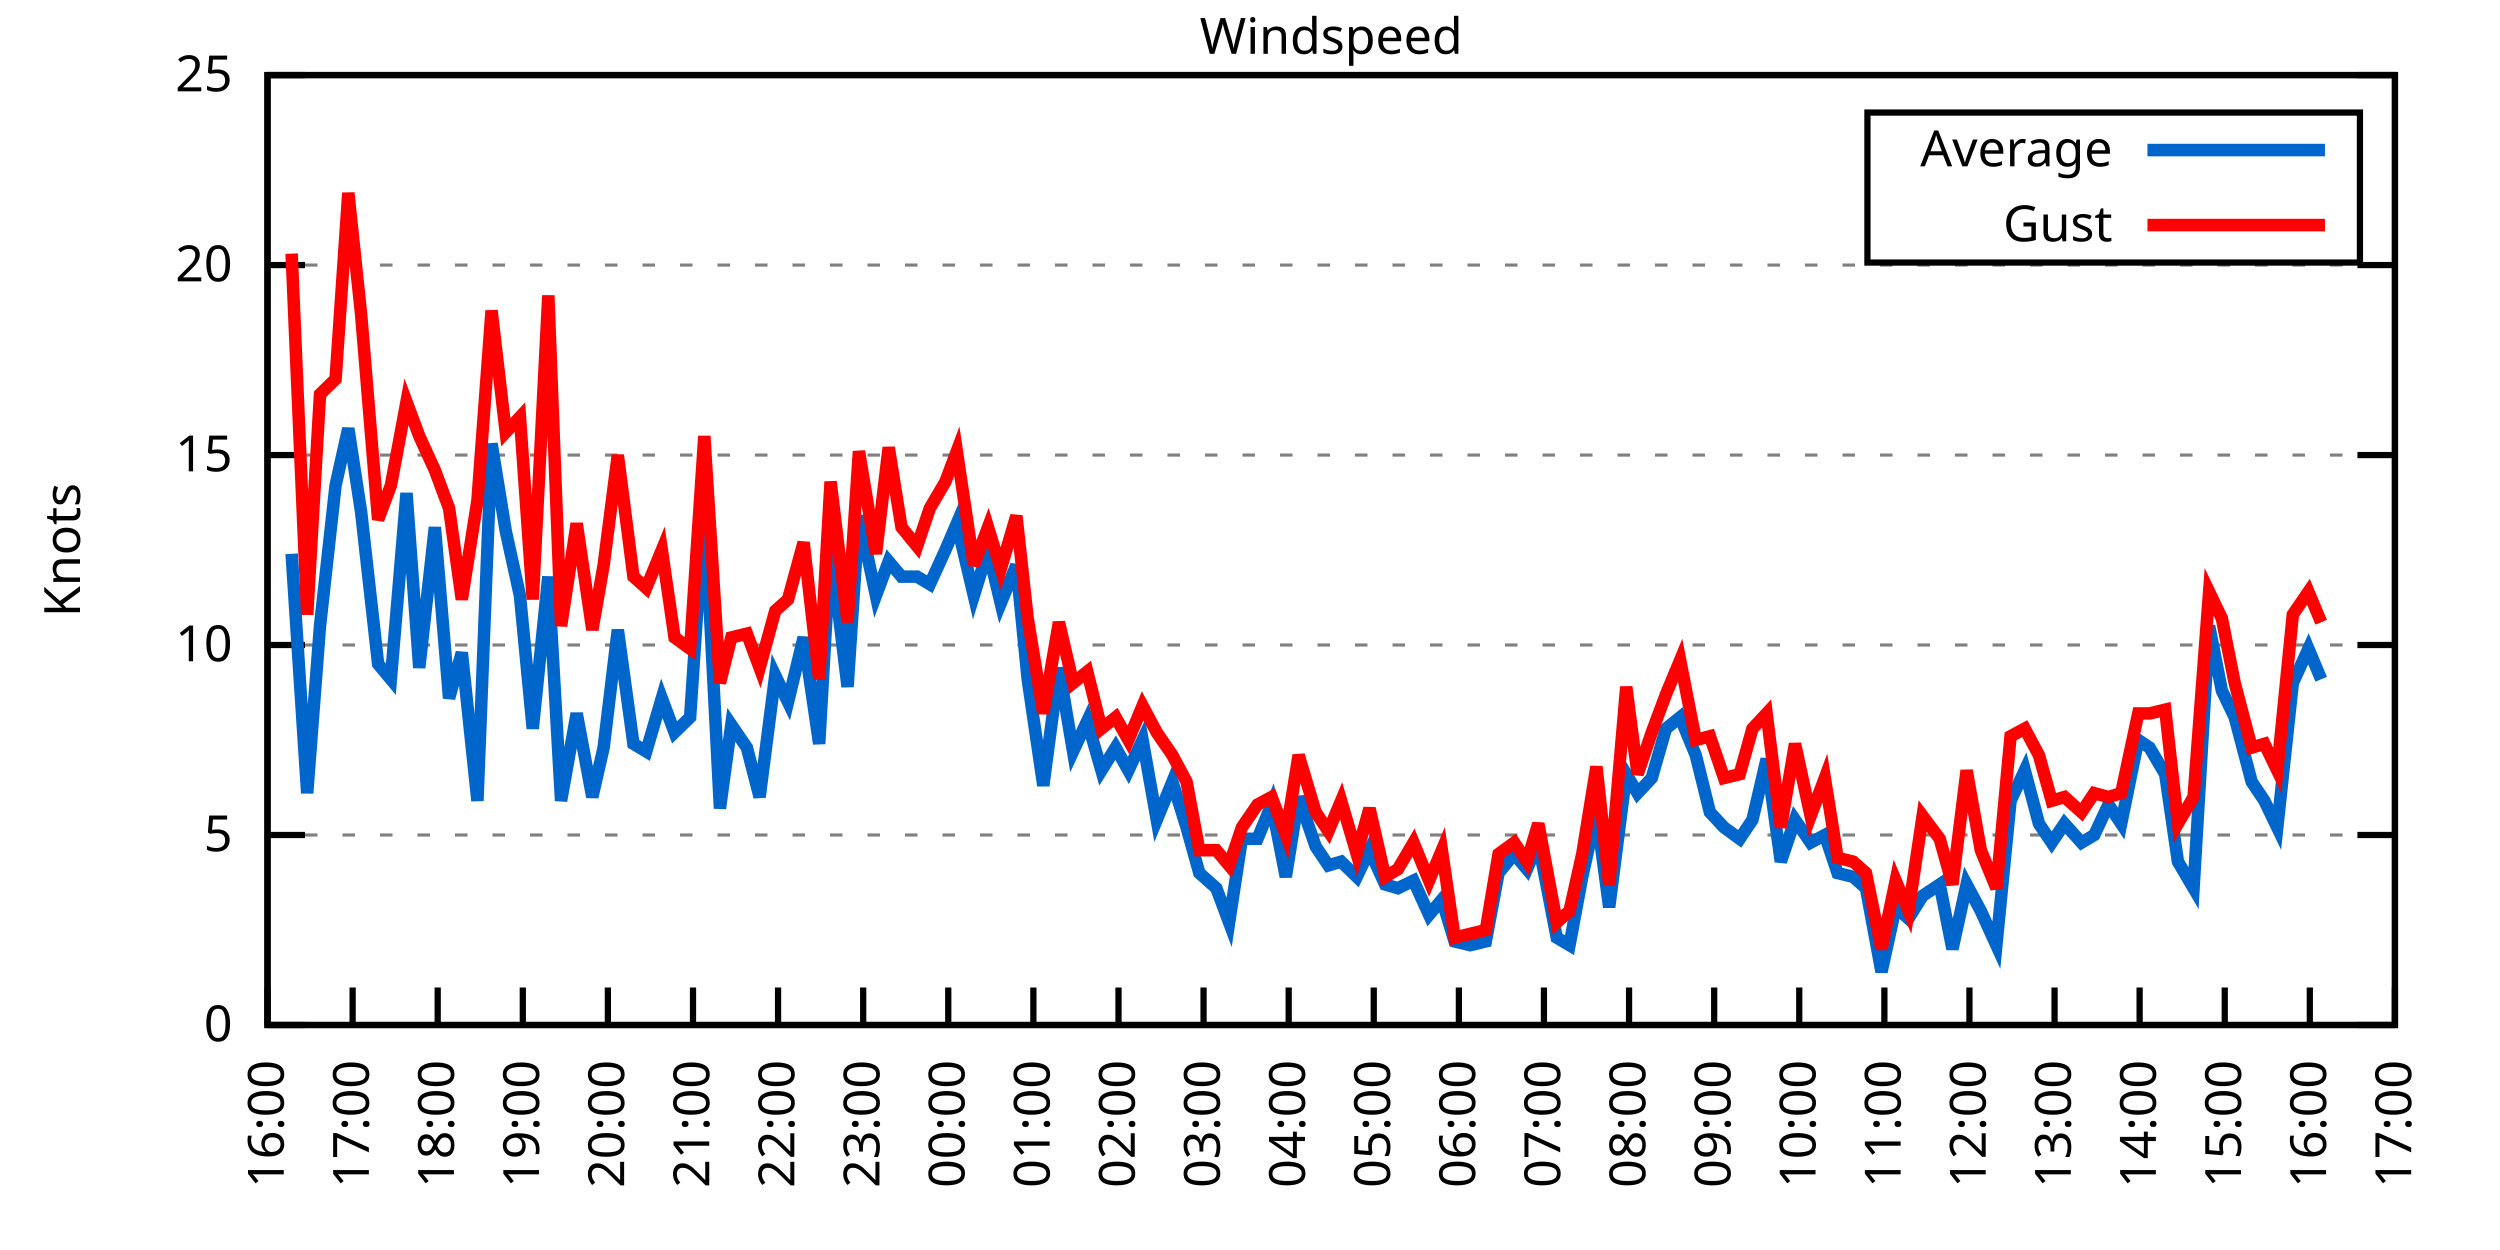
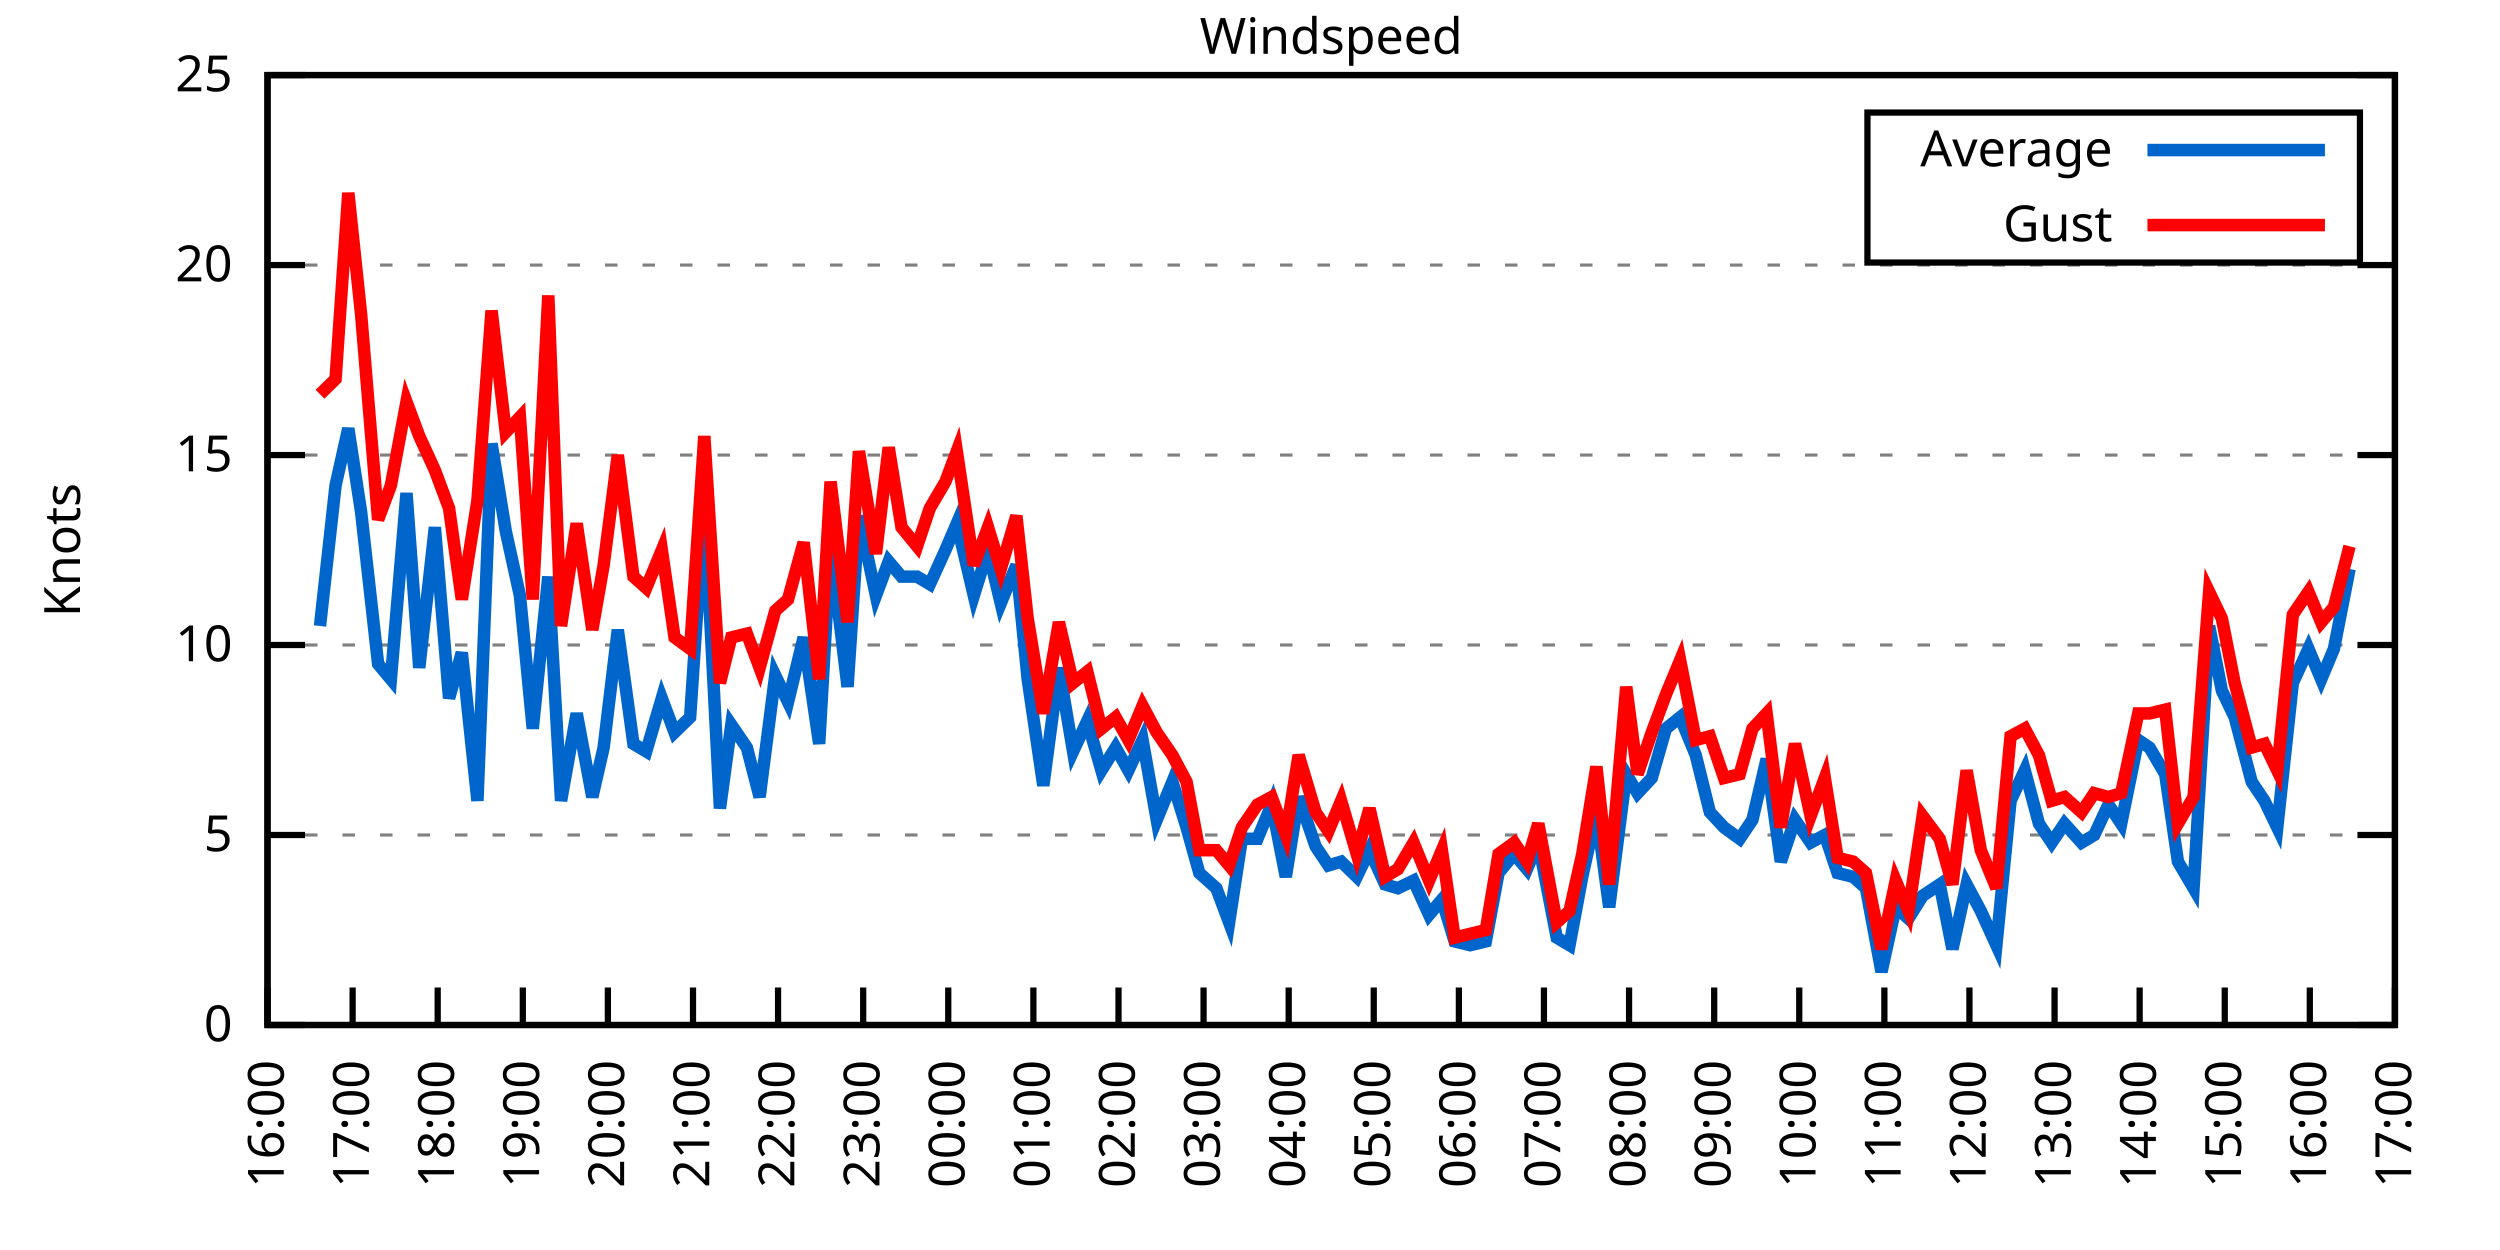
<svg xmlns="http://www.w3.org/2000/svg" xmlns:xlink="http://www.w3.org/1999/xlink" width="400" height="200" viewBox="0 0 400 200">
  <g id="gnuplot_canvas">
    <rect x="0" y="0" width="400" height="200" fill="none" />
    <defs>
      <circle id="gpDot" r="0.5" stroke-width="0.5" stroke="currentColor" />
      <path id="gpPt0" stroke-width="0.333" stroke="currentColor" d="M-1,0 h2 M0,-1 v2" />
      <path id="gpPt1" stroke-width="0.333" stroke="currentColor" d="M-1,-1 L1,1 M1,-1 L-1,1" />
      <path id="gpPt2" stroke-width="0.333" stroke="currentColor" d="M-1,0 L1,0 M0,-1 L0,1 M-1,-1 L1,1 M-1,1 L1,-1" />
      <rect id="gpPt3" stroke-width="0.333" stroke="currentColor" x="-1" y="-1" width="2" height="2" />
      <rect id="gpPt4" stroke-width="0.333" stroke="currentColor" fill="currentColor" x="-1" y="-1" width="2" height="2" />
      <circle id="gpPt5" stroke-width="0.333" stroke="currentColor" cx="0" cy="0" r="1" />
      <use xlink:href="#gpPt5" id="gpPt6" fill="currentColor" stroke="none" />
      <path id="gpPt7" stroke-width="0.333" stroke="currentColor" d="M0,-1.33 L-1.33,0.67 L1.33,0.67 z" />
      <use xlink:href="#gpPt7" id="gpPt8" fill="currentColor" stroke="none" />
      <use xlink:href="#gpPt7" id="gpPt9" stroke="currentColor" transform="rotate(180)" />
      <use xlink:href="#gpPt9" id="gpPt10" fill="currentColor" stroke="none" />
      <use xlink:href="#gpPt3" id="gpPt11" stroke="currentColor" transform="rotate(45)" />
      <use xlink:href="#gpPt11" id="gpPt12" fill="currentColor" stroke="none" />
      <path id="gpPt13" stroke-width="0.333" stroke="currentColor" d="M0,1.330 L1.265,0.411 L0.782,-1.067 L-0.782,-1.076 L-1.265,0.411 z" />
      <use xlink:href="#gpPt13" id="gpPt14" fill="currentColor" stroke="none" />
      <filter id="textbox" filterUnits="objectBoundingBox" x="0" y="0" height="1" width="1">
        <feFlood flood-color="white" flood-opacity="1" result="bgnd" />
        <feComposite in="SourceGraphic" in2="bgnd" operator="atop" />
      </filter>
      <filter id="greybox" filterUnits="objectBoundingBox" x="0" y="0" height="1" width="1">
        <feFlood flood-color="lightgrey" flood-opacity="1" result="grey" />
        <feComposite in="SourceGraphic" in2="grey" operator="atop" />
      </filter>
    </defs>
    <g fill="none" color="white" stroke="currentColor" stroke-width="1.00" stroke-linecap="butt" stroke-linejoin="miter">
</g>
    <g fill="none" color="black" stroke="currentColor" stroke-width="1.00" stroke-linecap="butt" stroke-linejoin="miter">
      <g stroke="none" shape-rendering="crispEdges">
        <polygon fill="rgb(255, 255, 255)" points="42.80,164.00 383.18,164.00 383.18,12.02 42.80,12.02 " />
      </g>
    </g>
    <g fill="none" color="black" stroke="currentColor" stroke-width="1.00" stroke-linecap="butt" stroke-linejoin="miter">
</g>
    <g fill="none" color="black" stroke="black" stroke-width="0.50" stroke-linecap="butt" stroke-linejoin="miter">
</g>
    <g fill="none" color="gray" stroke="currentColor" stroke-width="0.50" stroke-linecap="butt" stroke-linejoin="miter">
      <path stroke="gray" stroke-dasharray="2,4" class="gridline" d="M42.80,164.00 L383.19,164.00  " />
    </g>
    <g fill="none" color="gray" stroke="gray" stroke-width="1.00" stroke-linecap="butt" stroke-linejoin="miter">
</g>
    <g fill="none" color="black" stroke="currentColor" stroke-width="1.00" stroke-linecap="butt" stroke-linejoin="miter">
      <path stroke="black" d="M42.80,164.00 L48.80,164.00 M383.19,164.00 L377.19,164.00  " />
      <g transform="translate(37.20,166.60)" stroke="none" fill="black" font-family="Sans" font-size="8.00" text-anchor="end">
        <text>
          <tspan font-family="Sans"> 0</tspan>
        </text>
      </g>
    </g>
    <g fill="none" color="black" stroke="currentColor" stroke-width="1.00" stroke-linecap="butt" stroke-linejoin="miter">
</g>
    <g fill="none" color="black" stroke="black" stroke-width="0.50" stroke-linecap="butt" stroke-linejoin="miter">
</g>
    <g fill="none" color="gray" stroke="currentColor" stroke-width="0.50" stroke-linecap="butt" stroke-linejoin="miter">
      <path stroke="gray" stroke-dasharray="2,4" class="gridline" d="M42.80,133.60 L383.19,133.60  " />
    </g>
    <g fill="none" color="gray" stroke="gray" stroke-width="1.00" stroke-linecap="butt" stroke-linejoin="miter">
</g>
    <g fill="none" color="black" stroke="currentColor" stroke-width="1.00" stroke-linecap="butt" stroke-linejoin="miter">
      <path stroke="black" d="M42.80,133.60 L48.80,133.60 M383.19,133.60 L377.19,133.60  " />
      <g transform="translate(37.20,136.20)" stroke="none" fill="black" font-family="Sans" font-size="8.00" text-anchor="end">
        <text>
          <tspan font-family="Sans"> 5</tspan>
        </text>
      </g>
    </g>
    <g fill="none" color="black" stroke="currentColor" stroke-width="1.00" stroke-linecap="butt" stroke-linejoin="miter">
</g>
    <g fill="none" color="black" stroke="black" stroke-width="0.50" stroke-linecap="butt" stroke-linejoin="miter">
</g>
    <g fill="none" color="gray" stroke="currentColor" stroke-width="0.50" stroke-linecap="butt" stroke-linejoin="miter">
      <path stroke="gray" stroke-dasharray="2,4" class="gridline" d="M42.80,103.20 L383.19,103.20  " />
    </g>
    <g fill="none" color="gray" stroke="gray" stroke-width="1.00" stroke-linecap="butt" stroke-linejoin="miter">
</g>
    <g fill="none" color="black" stroke="currentColor" stroke-width="1.00" stroke-linecap="butt" stroke-linejoin="miter">
      <path stroke="black" d="M42.80,103.20 L48.80,103.20 M383.19,103.20 L377.19,103.20  " />
      <g transform="translate(37.20,105.80)" stroke="none" fill="black" font-family="Sans" font-size="8.00" text-anchor="end">
        <text>
          <tspan font-family="Sans"> 10</tspan>
        </text>
      </g>
    </g>
    <g fill="none" color="black" stroke="currentColor" stroke-width="1.00" stroke-linecap="butt" stroke-linejoin="miter">
</g>
    <g fill="none" color="black" stroke="black" stroke-width="0.50" stroke-linecap="butt" stroke-linejoin="miter">
</g>
    <g fill="none" color="gray" stroke="currentColor" stroke-width="0.50" stroke-linecap="butt" stroke-linejoin="miter">
      <path stroke="gray" stroke-dasharray="2,4" class="gridline" d="M42.80,72.81 L383.19,72.81  " />
    </g>
    <g fill="none" color="gray" stroke="gray" stroke-width="1.00" stroke-linecap="butt" stroke-linejoin="miter">
</g>
    <g fill="none" color="black" stroke="currentColor" stroke-width="1.00" stroke-linecap="butt" stroke-linejoin="miter">
      <path stroke="black" d="M42.80,72.81 L48.80,72.81 M383.19,72.81 L377.19,72.81  " />
      <g transform="translate(37.20,75.41)" stroke="none" fill="black" font-family="Sans" font-size="8.00" text-anchor="end">
        <text>
          <tspan font-family="Sans"> 15</tspan>
        </text>
      </g>
    </g>
    <g fill="none" color="black" stroke="currentColor" stroke-width="1.00" stroke-linecap="butt" stroke-linejoin="miter">
</g>
    <g fill="none" color="black" stroke="black" stroke-width="0.50" stroke-linecap="butt" stroke-linejoin="miter">
</g>
    <g fill="none" color="gray" stroke="currentColor" stroke-width="0.50" stroke-linecap="butt" stroke-linejoin="miter">
      <path stroke="gray" stroke-dasharray="2,4" class="gridline" d="M42.80,42.41 L383.19,42.41  " />
    </g>
    <g fill="none" color="gray" stroke="gray" stroke-width="1.00" stroke-linecap="butt" stroke-linejoin="miter">
</g>
    <g fill="none" color="black" stroke="currentColor" stroke-width="1.00" stroke-linecap="butt" stroke-linejoin="miter">
      <path stroke="black" d="M42.80,42.41 L48.80,42.41 M383.19,42.41 L377.19,42.41  " />
      <g transform="translate(37.20,45.01)" stroke="none" fill="black" font-family="Sans" font-size="8.00" text-anchor="end">
        <text>
          <tspan font-family="Sans"> 20</tspan>
        </text>
      </g>
    </g>
    <g fill="none" color="black" stroke="currentColor" stroke-width="1.00" stroke-linecap="butt" stroke-linejoin="miter">
</g>
    <g fill="none" color="black" stroke="black" stroke-width="0.50" stroke-linecap="butt" stroke-linejoin="miter">
</g>
    <g fill="none" color="gray" stroke="currentColor" stroke-width="0.50" stroke-linecap="butt" stroke-linejoin="miter">
      <path stroke="gray" stroke-dasharray="2,4" class="gridline" d="M42.80,12.01 L383.19,12.01  " />
    </g>
    <g fill="none" color="gray" stroke="gray" stroke-width="1.00" stroke-linecap="butt" stroke-linejoin="miter">
</g>
    <g fill="none" color="black" stroke="currentColor" stroke-width="1.00" stroke-linecap="butt" stroke-linejoin="miter">
      <path stroke="black" d="M42.80,12.01 L48.80,12.01 M383.19,12.01 L377.19,12.01  " />
      <g transform="translate(37.20,14.61)" stroke="none" fill="black" font-family="Sans" font-size="8.00" text-anchor="end">
        <text>
          <tspan font-family="Sans"> 25</tspan>
        </text>
      </g>
    </g>
    <g fill="none" color="black" stroke="currentColor" stroke-width="1.00" stroke-linecap="butt" stroke-linejoin="miter">
      <path stroke="black" d="M42.80,164.00 L42.80,158.00  " />
      <g transform="translate(45.40,169.60) rotate(270.00)" stroke="none" fill="black" font-family="Sans" font-size="8.00" text-anchor="end">
        <text>
          <tspan font-family="Sans">16:00</tspan>
        </text>
      </g>
    </g>
    <g fill="none" color="black" stroke="currentColor" stroke-width="1.00" stroke-linecap="butt" stroke-linejoin="miter">
      <path stroke="black" d="M56.42,164.00 L56.42,158.00  " />
      <g transform="translate(59.02,169.60) rotate(270.00)" stroke="none" fill="black" font-family="Sans" font-size="8.00" text-anchor="end">
        <text>
          <tspan font-family="Sans">17:00</tspan>
        </text>
      </g>
    </g>
    <g fill="none" color="black" stroke="currentColor" stroke-width="1.00" stroke-linecap="butt" stroke-linejoin="miter">
      <path stroke="black" d="M70.03,164.00 L70.03,158.00  " />
      <g transform="translate(72.63,169.60) rotate(270.00)" stroke="none" fill="black" font-family="Sans" font-size="8.00" text-anchor="end">
        <text>
          <tspan font-family="Sans">18:00</tspan>
        </text>
      </g>
    </g>
    <g fill="none" color="black" stroke="currentColor" stroke-width="1.00" stroke-linecap="butt" stroke-linejoin="miter">
      <path stroke="black" d="M83.65,164.00 L83.65,158.00  " />
      <g transform="translate(86.25,169.60) rotate(270.00)" stroke="none" fill="black" font-family="Sans" font-size="8.00" text-anchor="end">
        <text>
          <tspan font-family="Sans">19:00</tspan>
        </text>
      </g>
    </g>
    <g fill="none" color="black" stroke="currentColor" stroke-width="1.00" stroke-linecap="butt" stroke-linejoin="miter">
      <path stroke="black" d="M97.26,164.00 L97.26,158.00  " />
      <g transform="translate(99.86,169.60) rotate(270.00)" stroke="none" fill="black" font-family="Sans" font-size="8.00" text-anchor="end">
        <text>
          <tspan font-family="Sans">20:00</tspan>
        </text>
      </g>
    </g>
    <g fill="none" color="black" stroke="currentColor" stroke-width="1.00" stroke-linecap="butt" stroke-linejoin="miter">
      <path stroke="black" d="M110.88,164.00 L110.88,158.00  " />
      <g transform="translate(113.48,169.60) rotate(270.00)" stroke="none" fill="black" font-family="Sans" font-size="8.00" text-anchor="end">
        <text>
          <tspan font-family="Sans">21:00</tspan>
        </text>
      </g>
    </g>
    <g fill="none" color="black" stroke="currentColor" stroke-width="1.00" stroke-linecap="butt" stroke-linejoin="miter">
      <path stroke="black" d="M124.49,164.00 L124.49,158.00  " />
      <g transform="translate(127.09,169.60) rotate(270.00)" stroke="none" fill="black" font-family="Sans" font-size="8.00" text-anchor="end">
        <text>
          <tspan font-family="Sans">22:00</tspan>
        </text>
      </g>
    </g>
    <g fill="none" color="black" stroke="currentColor" stroke-width="1.00" stroke-linecap="butt" stroke-linejoin="miter">
      <path stroke="black" d="M138.11,164.00 L138.11,158.00  " />
      <g transform="translate(140.71,169.60) rotate(270.00)" stroke="none" fill="black" font-family="Sans" font-size="8.00" text-anchor="end">
        <text>
          <tspan font-family="Sans">23:00</tspan>
        </text>
      </g>
    </g>
    <g fill="none" color="black" stroke="currentColor" stroke-width="1.00" stroke-linecap="butt" stroke-linejoin="miter">
      <path stroke="black" d="M151.72,164.00 L151.72,158.00  " />
      <g transform="translate(154.32,169.60) rotate(270.00)" stroke="none" fill="black" font-family="Sans" font-size="8.00" text-anchor="end">
        <text>
          <tspan font-family="Sans">00:00</tspan>
        </text>
      </g>
    </g>
    <g fill="none" color="black" stroke="currentColor" stroke-width="1.00" stroke-linecap="butt" stroke-linejoin="miter">
      <path stroke="black" d="M165.34,164.00 L165.34,158.00  " />
      <g transform="translate(167.94,169.60) rotate(270.00)" stroke="none" fill="black" font-family="Sans" font-size="8.00" text-anchor="end">
        <text>
          <tspan font-family="Sans">01:00</tspan>
        </text>
      </g>
    </g>
    <g fill="none" color="black" stroke="currentColor" stroke-width="1.00" stroke-linecap="butt" stroke-linejoin="miter">
      <path stroke="black" d="M178.96,164.00 L178.96,158.00  " />
      <g transform="translate(181.56,169.60) rotate(270.00)" stroke="none" fill="black" font-family="Sans" font-size="8.00" text-anchor="end">
        <text>
          <tspan font-family="Sans">02:00</tspan>
        </text>
      </g>
    </g>
    <g fill="none" color="black" stroke="currentColor" stroke-width="1.00" stroke-linecap="butt" stroke-linejoin="miter">
      <path stroke="black" d="M192.57,164.00 L192.57,158.00  " />
      <g transform="translate(195.17,169.60) rotate(270.00)" stroke="none" fill="black" font-family="Sans" font-size="8.00" text-anchor="end">
        <text>
          <tspan font-family="Sans">03:00</tspan>
        </text>
      </g>
    </g>
    <g fill="none" color="black" stroke="currentColor" stroke-width="1.00" stroke-linecap="butt" stroke-linejoin="miter">
      <path stroke="black" d="M206.19,164.00 L206.19,158.00  " />
      <g transform="translate(208.79,169.60) rotate(270.00)" stroke="none" fill="black" font-family="Sans" font-size="8.00" text-anchor="end">
        <text>
          <tspan font-family="Sans">04:00</tspan>
        </text>
      </g>
    </g>
    <g fill="none" color="black" stroke="currentColor" stroke-width="1.00" stroke-linecap="butt" stroke-linejoin="miter">
      <path stroke="black" d="M219.80,164.00 L219.80,158.00  " />
      <g transform="translate(222.40,169.60) rotate(270.00)" stroke="none" fill="black" font-family="Sans" font-size="8.00" text-anchor="end">
        <text>
          <tspan font-family="Sans">05:00</tspan>
        </text>
      </g>
    </g>
    <g fill="none" color="black" stroke="currentColor" stroke-width="1.00" stroke-linecap="butt" stroke-linejoin="miter">
      <path stroke="black" d="M233.42,164.00 L233.42,158.00  " />
      <g transform="translate(236.02,169.60) rotate(270.00)" stroke="none" fill="black" font-family="Sans" font-size="8.00" text-anchor="end">
        <text>
          <tspan font-family="Sans">06:00</tspan>
        </text>
      </g>
    </g>
    <g fill="none" color="black" stroke="currentColor" stroke-width="1.00" stroke-linecap="butt" stroke-linejoin="miter">
      <path stroke="black" d="M247.03,164.00 L247.03,158.00  " />
      <g transform="translate(249.63,169.60) rotate(270.00)" stroke="none" fill="black" font-family="Sans" font-size="8.00" text-anchor="end">
        <text>
          <tspan font-family="Sans">07:00</tspan>
        </text>
      </g>
    </g>
    <g fill="none" color="black" stroke="currentColor" stroke-width="1.00" stroke-linecap="butt" stroke-linejoin="miter">
      <path stroke="black" d="M260.65,164.00 L260.65,158.00  " />
      <g transform="translate(263.25,169.60) rotate(270.00)" stroke="none" fill="black" font-family="Sans" font-size="8.00" text-anchor="end">
        <text>
          <tspan font-family="Sans">08:00</tspan>
        </text>
      </g>
    </g>
    <g fill="none" color="black" stroke="currentColor" stroke-width="1.00" stroke-linecap="butt" stroke-linejoin="miter">
      <path stroke="black" d="M274.27,164.00 L274.27,158.00  " />
      <g transform="translate(276.87,169.60) rotate(270.00)" stroke="none" fill="black" font-family="Sans" font-size="8.00" text-anchor="end">
        <text>
          <tspan font-family="Sans">09:00</tspan>
        </text>
      </g>
    </g>
    <g fill="none" color="black" stroke="currentColor" stroke-width="1.00" stroke-linecap="butt" stroke-linejoin="miter">
      <path stroke="black" d="M287.88,164.00 L287.88,158.00  " />
      <g transform="translate(290.48,169.60) rotate(270.00)" stroke="none" fill="black" font-family="Sans" font-size="8.00" text-anchor="end">
        <text>
          <tspan font-family="Sans">10:00</tspan>
        </text>
      </g>
    </g>
    <g fill="none" color="black" stroke="currentColor" stroke-width="1.00" stroke-linecap="butt" stroke-linejoin="miter">
      <path stroke="black" d="M301.50,164.00 L301.50,158.00  " />
      <g transform="translate(304.10,169.60) rotate(270.00)" stroke="none" fill="black" font-family="Sans" font-size="8.00" text-anchor="end">
        <text>
          <tspan font-family="Sans">11:00</tspan>
        </text>
      </g>
    </g>
    <g fill="none" color="black" stroke="currentColor" stroke-width="1.00" stroke-linecap="butt" stroke-linejoin="miter">
      <path stroke="black" d="M315.11,164.00 L315.11,158.00  " />
      <g transform="translate(317.71,169.60) rotate(270.00)" stroke="none" fill="black" font-family="Sans" font-size="8.00" text-anchor="end">
        <text>
          <tspan font-family="Sans">12:00</tspan>
        </text>
      </g>
    </g>
    <g fill="none" color="black" stroke="currentColor" stroke-width="1.00" stroke-linecap="butt" stroke-linejoin="miter">
      <path stroke="black" d="M328.73,164.00 L328.73,158.00  " />
      <g transform="translate(331.33,169.60) rotate(270.00)" stroke="none" fill="black" font-family="Sans" font-size="8.00" text-anchor="end">
        <text>
          <tspan font-family="Sans">13:00</tspan>
        </text>
      </g>
    </g>
    <g fill="none" color="black" stroke="currentColor" stroke-width="1.00" stroke-linecap="butt" stroke-linejoin="miter">
      <path stroke="black" d="M342.34,164.00 L342.34,158.00  " />
      <g transform="translate(344.94,169.60) rotate(270.00)" stroke="none" fill="black" font-family="Sans" font-size="8.00" text-anchor="end">
        <text>
          <tspan font-family="Sans">14:00</tspan>
        </text>
      </g>
    </g>
    <g fill="none" color="black" stroke="currentColor" stroke-width="1.00" stroke-linecap="butt" stroke-linejoin="miter">
      <path stroke="black" d="M355.96,164.00 L355.96,158.00  " />
      <g transform="translate(358.56,169.60) rotate(270.00)" stroke="none" fill="black" font-family="Sans" font-size="8.00" text-anchor="end">
        <text>
          <tspan font-family="Sans">15:00</tspan>
        </text>
      </g>
    </g>
    <g fill="none" color="black" stroke="currentColor" stroke-width="1.00" stroke-linecap="butt" stroke-linejoin="miter">
      <path stroke="black" d="M369.57,164.00 L369.57,158.00  " />
      <g transform="translate(372.17,169.60) rotate(270.00)" stroke="none" fill="black" font-family="Sans" font-size="8.00" text-anchor="end">
        <text>
          <tspan font-family="Sans">16:00</tspan>
        </text>
      </g>
    </g>
    <g fill="none" color="black" stroke="currentColor" stroke-width="1.00" stroke-linecap="butt" stroke-linejoin="miter">
      <path stroke="black" d="M383.19,164.00 L383.19,158.00  " />
      <g transform="translate(385.79,169.60) rotate(270.00)" stroke="none" fill="black" font-family="Sans" font-size="8.00" text-anchor="end">
        <text>
          <tspan font-family="Sans">17:00</tspan>
        </text>
      </g>
    </g>
    <g fill="none" color="black" stroke="currentColor" stroke-width="1.00" stroke-linecap="butt" stroke-linejoin="miter">
</g>
    <g fill="none" color="black" stroke="currentColor" stroke-width="1.00" stroke-linecap="butt" stroke-linejoin="miter">
      <path stroke="black" d="M42.80,12.01 L42.80,164.00 L383.19,164.00 L383.19,12.01 L42.80,12.01 Z  " />
    </g>
    <g fill="none" color="black" stroke="currentColor" stroke-width="1.00" stroke-linecap="butt" stroke-linejoin="miter">
</g>
    <g fill="none" color="black" stroke="currentColor" stroke-width="1.00" stroke-linecap="butt" stroke-linejoin="miter">
      <path stroke="black" d="M298.79,42.01 L298.79,18.01 L377.59,18.01 L377.59,42.01 L298.79,42.01 Z  " />
    </g>
    <g id="Windspeed_plot_1">
      <g fill="none" color="white" stroke="black" stroke-width="2.00" stroke-linecap="butt" stroke-linejoin="miter">
</g>
      <g fill="none" color="black" stroke="currentColor" stroke-width="2.00" stroke-linecap="butt" stroke-linejoin="miter">
        <g transform="translate(337.99,26.61)" stroke="none" fill="black" font-family="Sans" font-size="8.00" text-anchor="end">
          <text>
            <tspan font-family="Sans">Average</tspan>
          </text>
        </g>
      </g>
      <g fill="none" color="black" stroke="currentColor" stroke-width="2.00" stroke-linecap="butt" stroke-linejoin="miter">
-         <path stroke="rgb(  0, 102, 204)" d="M343.59,24.01 L371.99,24.01 M46.66,88.61 L49.15,126.91 L51.20,100.16 L53.69,77.67 L55.73,68.55 L57.78,81.93   L60.50,106.24 L62.54,108.68 L65.04,78.89 L67.08,106.85 L69.58,84.36 L71.85,111.72 L73.89,104.42 L76.39,128.13   L78.65,70.98 L80.92,84.97 L83.19,95.30 L85.24,116.58 L87.73,92.26 L89.77,128.13 L92.27,114.15 L94.77,127.52   L96.58,119.62 L98.85,100.77 L101.35,119.01 L103.39,120.23 L105.89,111.72 L107.93,117.19 L110.42,114.76 L112.69,80.71   L115.19,129.35 L117.01,115.97 L119.50,119.62 L121.54,127.52 L124.04,108.07 L126.08,112.32 L128.58,101.99 L131.07,119.01   L132.89,87.40 L135.61,109.89 L137.43,82.53 L140.15,95.30 L142.19,89.83 L144.24,92.26 L146.73,92.26 L148.77,93.48   L151.27,88.00 L153.09,83.75 L155.81,95.30 L158.08,88.00 L160.12,96.52 L162.62,90.44 L164.43,108.68 L166.93,125.70   L169.43,106.85 L171.69,120.23 L173.96,115.36 L176.23,123.27 L178.50,119.62 L180.54,123.27 L182.81,118.40 L185.08,131.17   L187.58,125.09 L189.85,132.39 L191.89,139.68 L194.61,142.11 L196.66,147.59 L198.70,134.21 L201.19,134.21 L203.46,128.74   L205.73,140.29 L207.78,127.52 L210.50,135.43 L212.54,138.47 L214.58,137.86 L217.08,140.29 L219.12,136.03 L221.62,141.51   L223.66,142.11 L226.16,140.90 L228.65,146.37 L230.70,143.94 L232.74,150.62 L235.23,151.23 L237.73,150.62 L239.77,139.68   L242.27,136.64 L244.31,139.07 L246.13,134.82 L249.08,150.02 L251.12,151.23 L253.16,140.29 L255.43,129.95 L257.47,145.15   L260.20,123.87 L262.01,126.91 L264.28,124.48 L266.55,116.58 L268.82,114.76 L271.32,120.83 L273.58,129.95 L275.85,132.39   L278.35,134.21 L280.39,131.17 L282.66,121.44 L284.93,137.86 L287.20,131.17 L289.70,134.82 L291.97,133.60 L294.01,139.68   L296.50,140.29 L298.55,142.11 L301.04,155.49 L303.31,145.15 L305.35,146.98 L307.62,143.33 L310.35,141.51 L312.39,151.84   L314.66,141.51 L316.93,145.76 L319.42,151.23 L321.69,128.13 L323.96,123.27 L326.23,131.78 L328.27,134.82 L330.32,131.78   L333.04,134.82 L335.08,133.60 L337.35,128.74 L339.39,131.78 L342.12,118.40 L343.93,119.62 L346.43,123.87 L348.47,137.86   L350.97,142.11 L353.46,100.16 L355.50,110.50 L357.55,114.76 L360.27,125.09 L362.31,128.13 L364.36,132.39 L366.85,109.28   L369.35,103.81 L371.39,108.68  " />
+         <path stroke="rgb(  0, 102, 204)" d="M343.59,24.01 L371.99,24.01 M51.20,100.16 L53.69,77.67 L55.73,68.55 L57.78,81.93 L60.50,106.24 L62.54,108.68   L65.04,78.89 L67.08,106.85 L69.58,84.36 L71.85,111.72 L73.89,104.42 L76.39,128.13 L78.65,70.98 L80.92,84.97   L83.19,95.30 L85.24,116.58 L87.73,92.26 L89.77,128.13 L92.27,114.15 L94.77,127.52 L96.58,119.62 L98.85,100.77   L101.35,119.01 L103.39,120.23 L105.89,111.72 L107.93,117.19 L110.42,114.76 L112.69,80.71 L115.19,129.35 L117.01,115.97   L119.50,119.62 L121.54,127.52 L124.04,108.07 L126.08,112.32 L128.58,101.99 L131.07,119.01 L132.89,87.40 L135.61,109.89   L137.43,82.53 L140.15,95.30 L142.19,89.83 L144.24,92.26 L146.73,92.26 L148.77,93.48 L151.27,88.00 L153.09,83.75   L155.81,95.30 L158.08,88.00 L160.12,96.52 L162.62,90.44 L164.43,108.68 L166.93,125.70 L169.43,106.85 L171.69,120.23   L173.96,115.36 L176.23,123.27 L178.50,119.62 L180.54,123.27 L182.81,118.40 L185.08,131.17 L187.58,125.09 L189.85,132.39   L191.89,139.68 L194.61,142.11 L196.66,147.59 L198.70,134.21 L201.19,134.21 L203.46,128.74 L205.73,140.29 L207.78,127.52   L210.50,135.43 L212.54,138.47 L214.58,137.86 L217.08,140.29 L219.12,136.03 L221.62,141.51 L223.66,142.11 L226.16,140.90   L228.65,146.37 L230.70,143.94 L232.74,150.62 L235.23,151.23 L237.73,150.62 L239.77,139.68 L242.27,136.64 L244.31,139.07   L246.13,134.82 L249.08,150.02 L251.12,151.23 L253.16,140.29 L255.43,129.95 L257.47,145.15 L260.20,123.87 L262.01,126.91   L264.28,124.48 L266.55,116.58 L268.82,114.76 L271.32,120.83 L273.58,129.95 L275.85,132.39 L278.35,134.21 L280.39,131.17   L282.66,121.44 L284.93,137.86 L287.20,131.17 L289.70,134.82 L291.97,133.60 L294.01,139.68 L296.50,140.29 L298.55,142.11   L301.04,155.49 L303.31,145.15 L305.35,146.98 L307.62,143.33 L310.35,141.51 L312.39,151.84 L314.66,141.51 L316.93,145.76   L319.42,151.23 L321.69,128.13 L323.96,123.27 L326.23,131.78 L328.27,134.82 L330.32,131.78 L333.04,134.82 L335.08,133.60   L337.35,128.74 L339.39,131.78 L342.12,118.40 L343.93,119.62 L346.43,123.87 L348.47,137.86 L350.97,142.11 L353.46,100.16   L355.50,110.50 L357.55,114.76 L360.27,125.09 L362.31,128.13 L364.36,132.39 L366.85,109.28 L369.35,103.81 L371.39,108.68   L373.43,103.81 L375.93,91.04  " />
      </g>
    </g>
    <g id="Windspeed_plot_2">
      <g fill="none" color="black" stroke="currentColor" stroke-width="2.00" stroke-linecap="butt" stroke-linejoin="miter">
        <g transform="translate(337.99,38.61)" stroke="none" fill="black" font-family="Sans" font-size="8.00" text-anchor="end">
          <text>
            <tspan font-family="Sans">Gust</tspan>
          </text>
        </g>
      </g>
      <g fill="none" color="black" stroke="currentColor" stroke-width="2.00" stroke-linecap="butt" stroke-linejoin="miter">
-         <path stroke="rgb(255,   0,   0)" d="M343.59,36.01 L371.99,36.01 M46.66,40.58 L49.15,98.34 L51.20,63.08 L53.69,60.65 L55.73,30.86 L57.78,50.31   L60.50,83.14 L62.54,77.67 L65.04,64.29 L67.08,69.77 L69.58,75.24 L71.85,81.32 L73.89,95.91 L76.39,80.10   L78.65,49.70 L80.92,69.16 L83.19,66.73 L85.24,95.91 L87.73,47.27 L89.77,100.16 L92.27,83.75 L94.77,100.77   L96.58,90.44 L98.85,72.81 L101.35,92.26 L103.39,94.08 L105.89,88.00 L107.93,101.99 L110.42,103.81 L112.69,69.77   L115.19,109.28 L117.01,101.99 L119.50,101.38 L121.54,106.85 L124.04,97.73 L126.08,95.91 L128.58,86.79 L131.07,108.68   L132.89,77.06 L135.61,99.56 L137.43,72.20 L140.15,88.61 L142.19,71.59 L144.24,84.36 L146.73,87.40 L148.77,81.32   L151.27,77.06 L153.09,72.20 L155.81,90.44 L158.08,84.36 L160.12,91.04 L162.62,82.53 L164.43,98.95 L166.93,114.15   L169.43,99.56 L171.69,109.28 L173.96,107.46 L176.23,116.58 L178.50,114.76 L180.54,118.40 L182.81,112.93 L185.08,117.19   L187.58,120.83 L189.85,125.09 L191.89,136.03 L194.61,136.03 L196.66,138.47 L198.70,132.39 L201.19,128.74 L203.46,127.52   L205.73,133.60 L207.78,120.83 L210.50,129.95 L212.54,132.99 L214.58,128.13 L217.08,136.64 L219.12,129.35 L221.62,140.29   L223.66,139.07 L226.16,134.82 L228.65,140.90 L230.70,136.03 L232.74,150.02 L235.23,149.41 L237.73,148.80 L239.77,136.64   L242.27,134.82 L244.31,137.86 L246.13,131.78 L249.08,147.59 L251.12,145.76 L253.16,136.64 L255.43,122.66 L257.47,141.51   L260.20,109.89 L262.01,123.87 L264.28,117.19 L266.55,111.11 L268.82,105.64 L271.32,118.40 L273.58,117.80 L275.85,124.48   L278.35,123.87 L280.39,116.58 L282.66,114.15 L284.93,132.39 L287.20,119.01 L289.70,130.56 L291.97,124.48 L294.01,137.25   L296.50,137.86 L298.55,139.68 L301.04,151.84 L303.31,140.90 L305.35,145.76 L307.62,130.56 L310.35,134.21 L312.39,141.51   L314.66,123.27 L316.93,136.03 L319.42,142.11 L321.69,117.80 L323.96,116.58 L326.23,120.83 L328.27,128.13 L330.32,127.52   L333.04,129.95 L335.08,126.91 L337.35,127.52 L339.39,126.91 L342.12,114.15 L343.93,114.15 L346.43,113.54 L348.47,131.78   L350.97,127.52 L353.46,94.69 L355.50,98.95 L357.55,109.28 L360.27,119.62 L362.31,119.01 L364.36,123.27 L366.85,98.34   L369.35,94.69 L371.39,99.56  " />
+         <path stroke="rgb(255,   0,   0)" d="M343.59,36.01 L371.99,36.01 M51.20,63.08 L53.69,60.65 L55.73,30.86 L57.78,50.31 L60.50,83.14 L62.54,77.67   L65.04,64.29 L67.08,69.77 L69.58,75.24 L71.85,81.32 L73.89,95.91 L76.39,80.10 L78.65,49.70 L80.92,69.16   L83.19,66.73 L85.24,95.91 L87.73,47.27 L89.77,100.16 L92.27,83.75 L94.77,100.77 L96.58,90.44 L98.85,72.81   L101.35,92.26 L103.39,94.08 L105.89,88.00 L107.93,101.99 L110.42,103.81 L112.69,69.77 L115.19,109.28 L117.01,101.99   L119.50,101.38 L121.54,106.85 L124.04,97.73 L126.08,95.91 L128.58,86.79 L131.07,108.68 L132.89,77.06 L135.61,99.56   L137.43,72.20 L140.15,88.61 L142.19,71.59 L144.24,84.36 L146.73,87.40 L148.77,81.32 L151.27,77.06 L153.09,72.20   L155.81,90.44 L158.08,84.36 L160.12,91.04 L162.62,82.53 L164.43,98.95 L166.93,114.15 L169.43,99.56 L171.69,109.28   L173.96,107.46 L176.23,116.58 L178.50,114.76 L180.54,118.40 L182.81,112.93 L185.08,117.19 L187.58,120.83 L189.85,125.09   L191.89,136.03 L194.61,136.03 L196.66,138.47 L198.70,132.39 L201.19,128.74 L203.46,127.52 L205.73,133.60 L207.78,120.83   L210.50,129.95 L212.54,132.99 L214.58,128.13 L217.08,136.64 L219.12,129.35 L221.62,140.29 L223.66,139.07 L226.16,134.82   L228.65,140.90 L230.70,136.03 L232.74,150.02 L235.23,149.41 L237.73,148.80 L239.77,136.64 L242.27,134.82 L244.31,137.86   L246.13,131.78 L249.08,147.59 L251.12,145.76 L253.16,136.64 L255.43,122.66 L257.47,141.51 L260.20,109.89 L262.01,123.87   L264.28,117.19 L266.55,111.11 L268.82,105.64 L271.32,118.40 L273.58,117.80 L275.85,124.48 L278.35,123.87 L280.39,116.58   L282.66,114.15 L284.93,132.39 L287.20,119.01 L289.70,130.56 L291.97,124.48 L294.01,137.25 L296.50,137.86 L298.55,139.68   L301.04,151.84 L303.31,140.90 L305.35,145.76 L307.62,130.56 L310.35,134.21 L312.39,141.51 L314.66,123.27 L316.93,136.03   L319.42,142.11 L321.69,117.80 L323.96,116.58 L326.23,120.83 L328.27,128.13 L330.32,127.52 L333.04,129.95 L335.08,126.91   L337.35,127.52 L339.39,126.91 L342.12,114.15 L343.93,114.15 L346.43,113.54 L348.47,131.78 L350.97,127.52 L353.46,94.69   L355.50,98.95 L357.55,109.28 L360.27,119.62 L362.31,119.01 L364.36,123.27 L366.85,98.34 L369.35,94.69 L371.39,99.56   L373.43,97.12 L375.93,87.40  " />
      </g>
    </g>
    <g fill="none" color="black" stroke="currentColor" stroke-width="2.00" stroke-linecap="butt" stroke-linejoin="miter">
</g>
    <g fill="none" color="black" stroke="black" stroke-width="1.00" stroke-linecap="butt" stroke-linejoin="miter">
</g>
    <g fill="none" color="black" stroke="currentColor" stroke-width="1.00" stroke-linecap="butt" stroke-linejoin="miter">
      <path stroke="black" d="M42.80,12.01 L42.80,164.00 L383.19,164.00 L383.19,12.01 L42.80,12.01 Z  " />
      <g transform="translate(12.80,88.01) rotate(270.00)" stroke="none" fill="black" font-family="Sans" font-size="8.00" text-anchor="middle">
        <text>
          <tspan font-family="Sans">Knots</tspan>
        </text>
      </g>
    </g>
    <g fill="none" color="black" stroke="currentColor" stroke-width="1.00" stroke-linecap="butt" stroke-linejoin="miter">
</g>
    <g fill="none" color="black" stroke="currentColor" stroke-width="1.00" stroke-linecap="butt" stroke-linejoin="miter">
      <g transform="translate(212.99,8.61)" stroke="none" fill="black" font-family="Sans" font-size="8.00" text-anchor="middle">
        <text>
          <tspan font-family="Sans">Windspeed</tspan>
        </text>
      </g>
    </g>
    <g fill="none" color="black" stroke="currentColor" stroke-width="1.00" stroke-linecap="butt" stroke-linejoin="miter">
</g>
  </g>
</svg>
